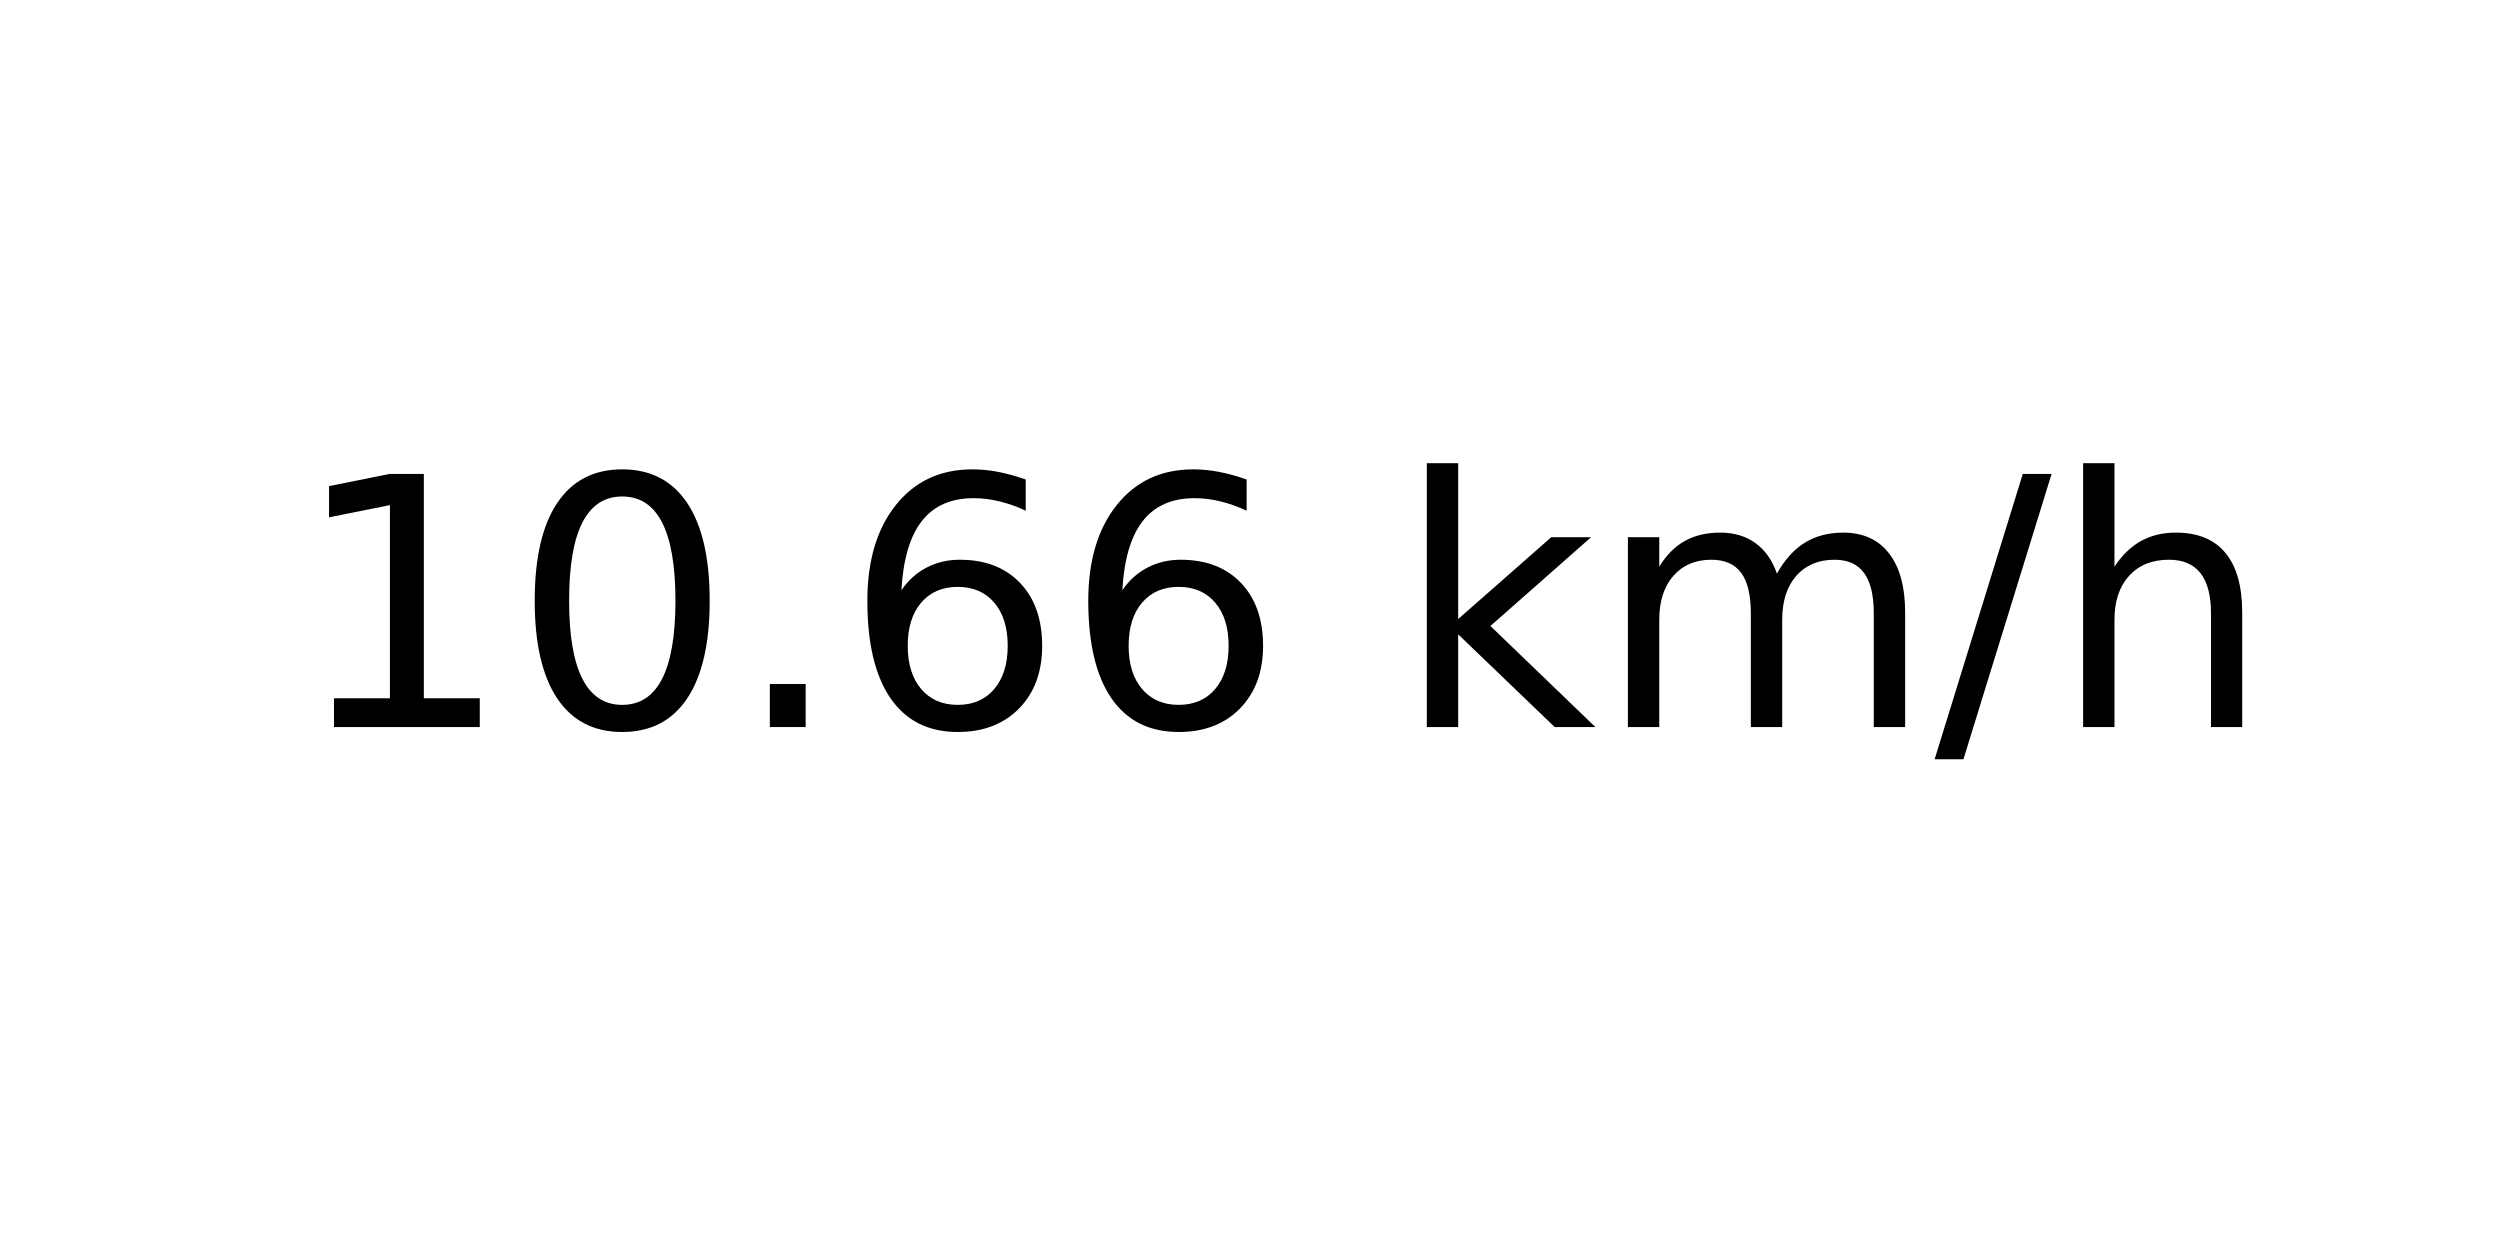
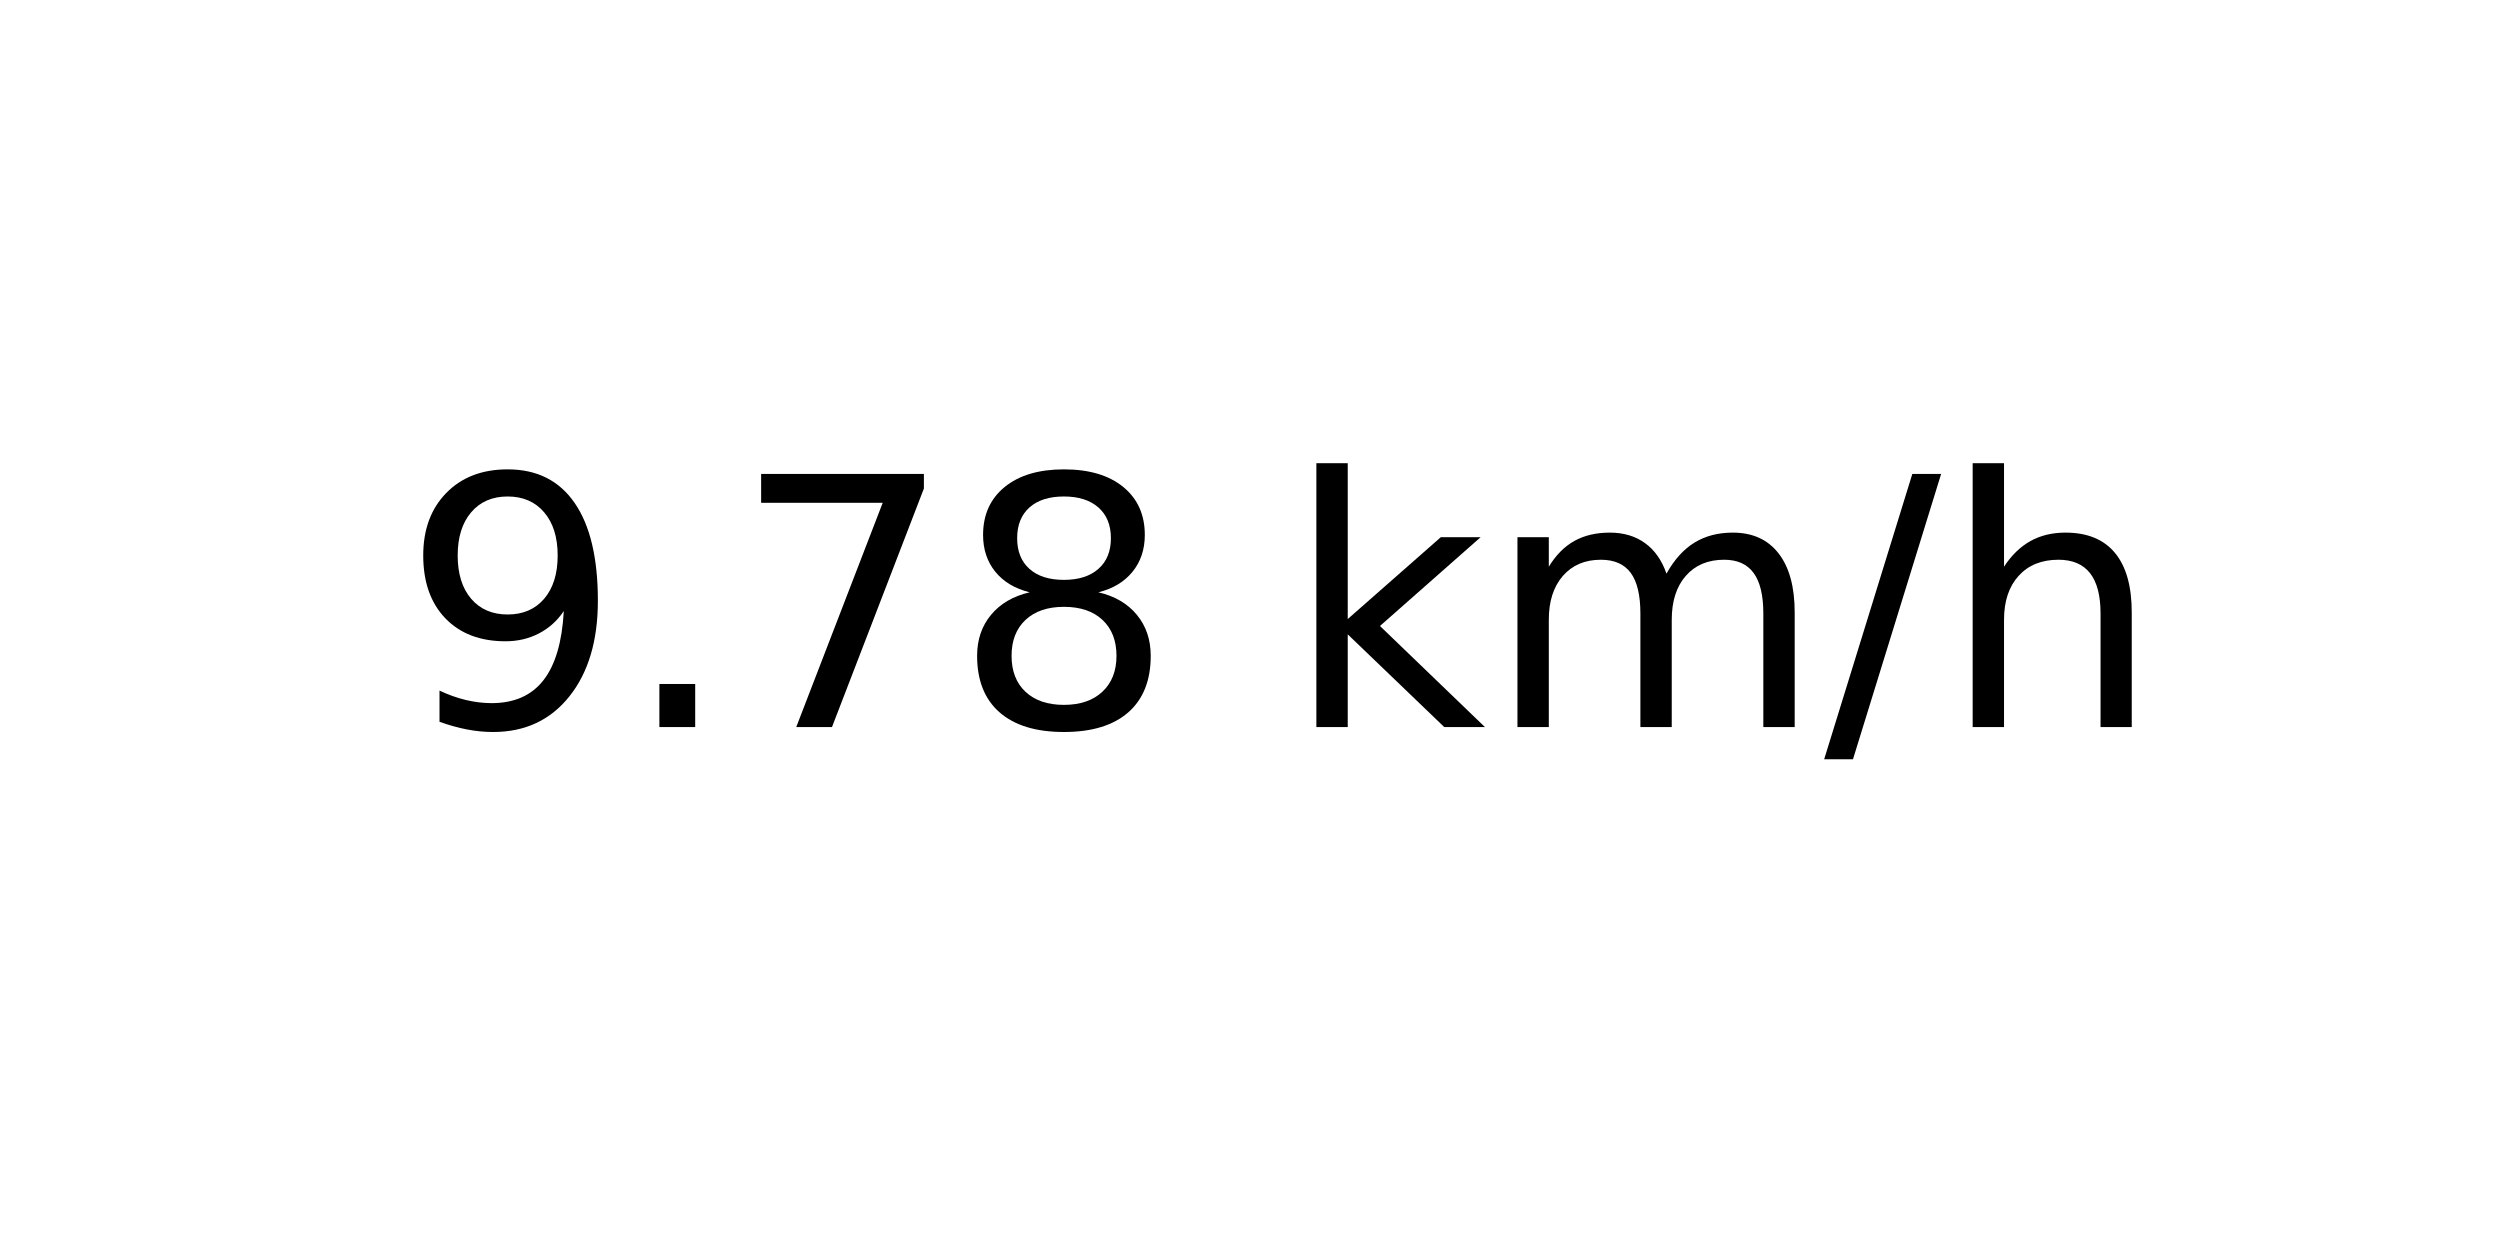
<svg xmlns="http://www.w3.org/2000/svg" xmlns:xlink="http://www.w3.org/1999/xlink" width="72pt" height="36pt" viewBox="0 0 72 36" version="1.1">
  <defs>
    <style type="text/css">*{stroke-linejoin: round; stroke-linecap: butt}</style>
  </defs>
  <g id="figure_1">
    <g id="axes_1">
      <g id="text_1">
-         <g transform="translate(8.378125 20.93937) scale(0.1 -0.1)">
+         <g transform="translate(11.55937 20.93937) scale(0.1 -0.1)">
          <defs>
-             <path id="DejaVuSans-31" d="M 794 531  L 1825 531  L 1825 4091  L 703 3866  L 703 4441  L 1819 4666  L 2450 4666  L 2450 531  L 3481 531  L 3481 0  L 794 0  L 794 531  z " transform="scale(0.015625)" />
-             <path id="DejaVuSans-30" d="M 2034 4250  Q 1547 4250 1301 3770  Q 1056 3291 1056 2328  Q 1056 1369 1301 889  Q 1547 409 2034 409  Q 2525 409 2770 889  Q 3016 1369 3016 2328  Q 3016 3291 2770 3770  Q 2525 4250 2034 4250  z M 2034 4750  Q 2819 4750 3233 4129  Q 3647 3509 3647 2328  Q 3647 1150 3233 529  Q 2819 -91 2034 -91  Q 1250 -91 836 529  Q 422 1150 422 2328  Q 422 3509 836 4129  Q 1250 4750 2034 4750  z " transform="scale(0.015625)" />
+             <path id="DejaVuSans-39" d="M 703 97  L 703 672  Q 941 559 1184 500  Q 1428 441 1663 441  Q 2288 441 2617 861  Q 2947 1281 2994 2138  Q 2813 1869 2534 1725  Q 2256 1581 1919 1581  Q 1219 1581 811 2004  Q 403 2428 403 3163  Q 403 3881 828 4315  Q 1253 4750 1959 4750  Q 2769 4750 3195 4129  Q 3622 3509 3622 2328  Q 3622 1225 3098 567  Q 2575 -91 1691 -91  Q 1453 -91 1209 -44  Q 966 3 703 97  z M 1959 2075  Q 2384 2075 2632 2365  Q 2881 2656 2881 3163  Q 2881 3666 2632 3958  Q 2384 4250 1959 4250  Q 1534 4250 1286 3958  Q 1038 3666 1038 3163  Q 1038 2656 1286 2365  Q 1534 2075 1959 2075  z " transform="scale(0.015625)" />
            <path id="DejaVuSans-2e" d="M 684 794  L 1344 794  L 1344 0  L 684 0  L 684 794  z " transform="scale(0.015625)" />
-             <path id="DejaVuSans-36" d="M 2113 2584  Q 1688 2584 1439 2293  Q 1191 2003 1191 1497  Q 1191 994 1439 701  Q 1688 409 2113 409  Q 2538 409 2786 701  Q 3034 994 3034 1497  Q 3034 2003 2786 2293  Q 2538 2584 2113 2584  z M 3366 4563  L 3366 3988  Q 3128 4100 2886 4159  Q 2644 4219 2406 4219  Q 1781 4219 1451 3797  Q 1122 3375 1075 2522  Q 1259 2794 1537 2939  Q 1816 3084 2150 3084  Q 2853 3084 3261 2657  Q 3669 2231 3669 1497  Q 3669 778 3244 343  Q 2819 -91 2113 -91  Q 1303 -91 875 529  Q 447 1150 447 2328  Q 447 3434 972 4092  Q 1497 4750 2381 4750  Q 2619 4750 2861 4703  Q 3103 4656 3366 4563  z " transform="scale(0.015625)" />
+             <path id="DejaVuSans-37" d="M 525 4666  L 3525 4666  L 3525 4397  L 1831 0  L 1172 0  L 2766 4134  L 525 4134  L 525 4666  z " transform="scale(0.015625)" />
+             <path id="DejaVuSans-38" d="M 2034 2216  Q 1584 2216 1326 1975  Q 1069 1734 1069 1313  Q 1069 891 1326 650  Q 1584 409 2034 409  Q 2484 409 2743 651  Q 3003 894 3003 1313  Q 3003 1734 2745 1975  Q 2488 2216 2034 2216  z M 1403 2484  Q 997 2584 770 2862  Q 544 3141 544 3541  Q 544 4100 942 4425  Q 1341 4750 2034 4750  Q 2731 4750 3128 4425  Q 3525 4100 3525 3541  Q 3525 3141 3298 2862  Q 3072 2584 2669 2484  Q 3125 2378 3379 2068  Q 3634 1759 3634 1313  Q 3634 634 3220 271  Q 2806 -91 2034 -91  Q 1263 -91 848 271  Q 434 634 434 1313  Q 434 1759 690 2068  Q 947 2378 1403 2484  z M 1172 3481  Q 1172 3119 1398 2916  Q 1625 2713 2034 2713  Q 2441 2713 2670 2916  Q 2900 3119 2900 3481  Q 2900 3844 2670 4047  Q 2441 4250 2034 4250  Q 1625 4250 1398 4047  Q 1172 3844 1172 3481  z " transform="scale(0.015625)" />
            <path id="DejaVuSans-20" transform="scale(0.015625)" />
            <path id="DejaVuSans-6b" d="M 581 4863  L 1159 4863  L 1159 1991  L 2875 3500  L 3609 3500  L 1753 1863  L 3688 0  L 2938 0  L 1159 1709  L 1159 0  L 581 0  L 581 4863  z " transform="scale(0.015625)" />
            <path id="DejaVuSans-6d" d="M 3328 2828  Q 3544 3216 3844 3400  Q 4144 3584 4550 3584  Q 5097 3584 5394 3201  Q 5691 2819 5691 2113  L 5691 0  L 5113 0  L 5113 2094  Q 5113 2597 4934 2840  Q 4756 3084 4391 3084  Q 3944 3084 3684 2787  Q 3425 2491 3425 1978  L 3425 0  L 2847 0  L 2847 2094  Q 2847 2600 2669 2842  Q 2491 3084 2119 3084  Q 1678 3084 1418 2786  Q 1159 2488 1159 1978  L 1159 0  L 581 0  L 581 3500  L 1159 3500  L 1159 2956  Q 1356 3278 1631 3431  Q 1906 3584 2284 3584  Q 2666 3584 2933 3390  Q 3200 3197 3328 2828  z " transform="scale(0.015625)" />
            <path id="DejaVuSans-2f" d="M 1625 4666  L 2156 4666  L 531 -594  L 0 -594  L 1625 4666  z " transform="scale(0.015625)" />
            <path id="DejaVuSans-68" d="M 3513 2113  L 3513 0  L 2938 0  L 2938 2094  Q 2938 2591 2744 2837  Q 2550 3084 2163 3084  Q 1697 3084 1428 2787  Q 1159 2491 1159 1978  L 1159 0  L 581 0  L 581 4863  L 1159 4863  L 1159 2956  Q 1366 3272 1645 3428  Q 1925 3584 2291 3584  Q 2894 3584 3203 3211  Q 3513 2838 3513 2113  z " transform="scale(0.015625)" />
          </defs>
-           <use xlink:href="#DejaVuSans-31" />
-           <use xlink:href="#DejaVuSans-30" x="63.623" />
-           <use xlink:href="#DejaVuSans-2e" x="127.246" />
-           <use xlink:href="#DejaVuSans-36" x="159.033" />
-           <use xlink:href="#DejaVuSans-36" x="222.656" />
-           <use xlink:href="#DejaVuSans-20" x="286.279" />
-           <use xlink:href="#DejaVuSans-6b" x="318.066" />
-           <use xlink:href="#DejaVuSans-6d" x="375.977" />
-           <use xlink:href="#DejaVuSans-2f" x="473.389" />
-           <use xlink:href="#DejaVuSans-68" x="507.08" />
+           <use xlink:href="#DejaVuSans-39" />
+           <use xlink:href="#DejaVuSans-2e" x="63.623" />
+           <use xlink:href="#DejaVuSans-37" x="95.41" />
+           <use xlink:href="#DejaVuSans-38" x="159.033" />
+           <use xlink:href="#DejaVuSans-20" x="222.656" />
+           <use xlink:href="#DejaVuSans-6b" x="254.443" />
+           <use xlink:href="#DejaVuSans-6d" x="312.354" />
+           <use xlink:href="#DejaVuSans-2f" x="409.766" />
+           <use xlink:href="#DejaVuSans-68" x="443.457" />
        </g>
      </g>
    </g>
  </g>
</svg>
